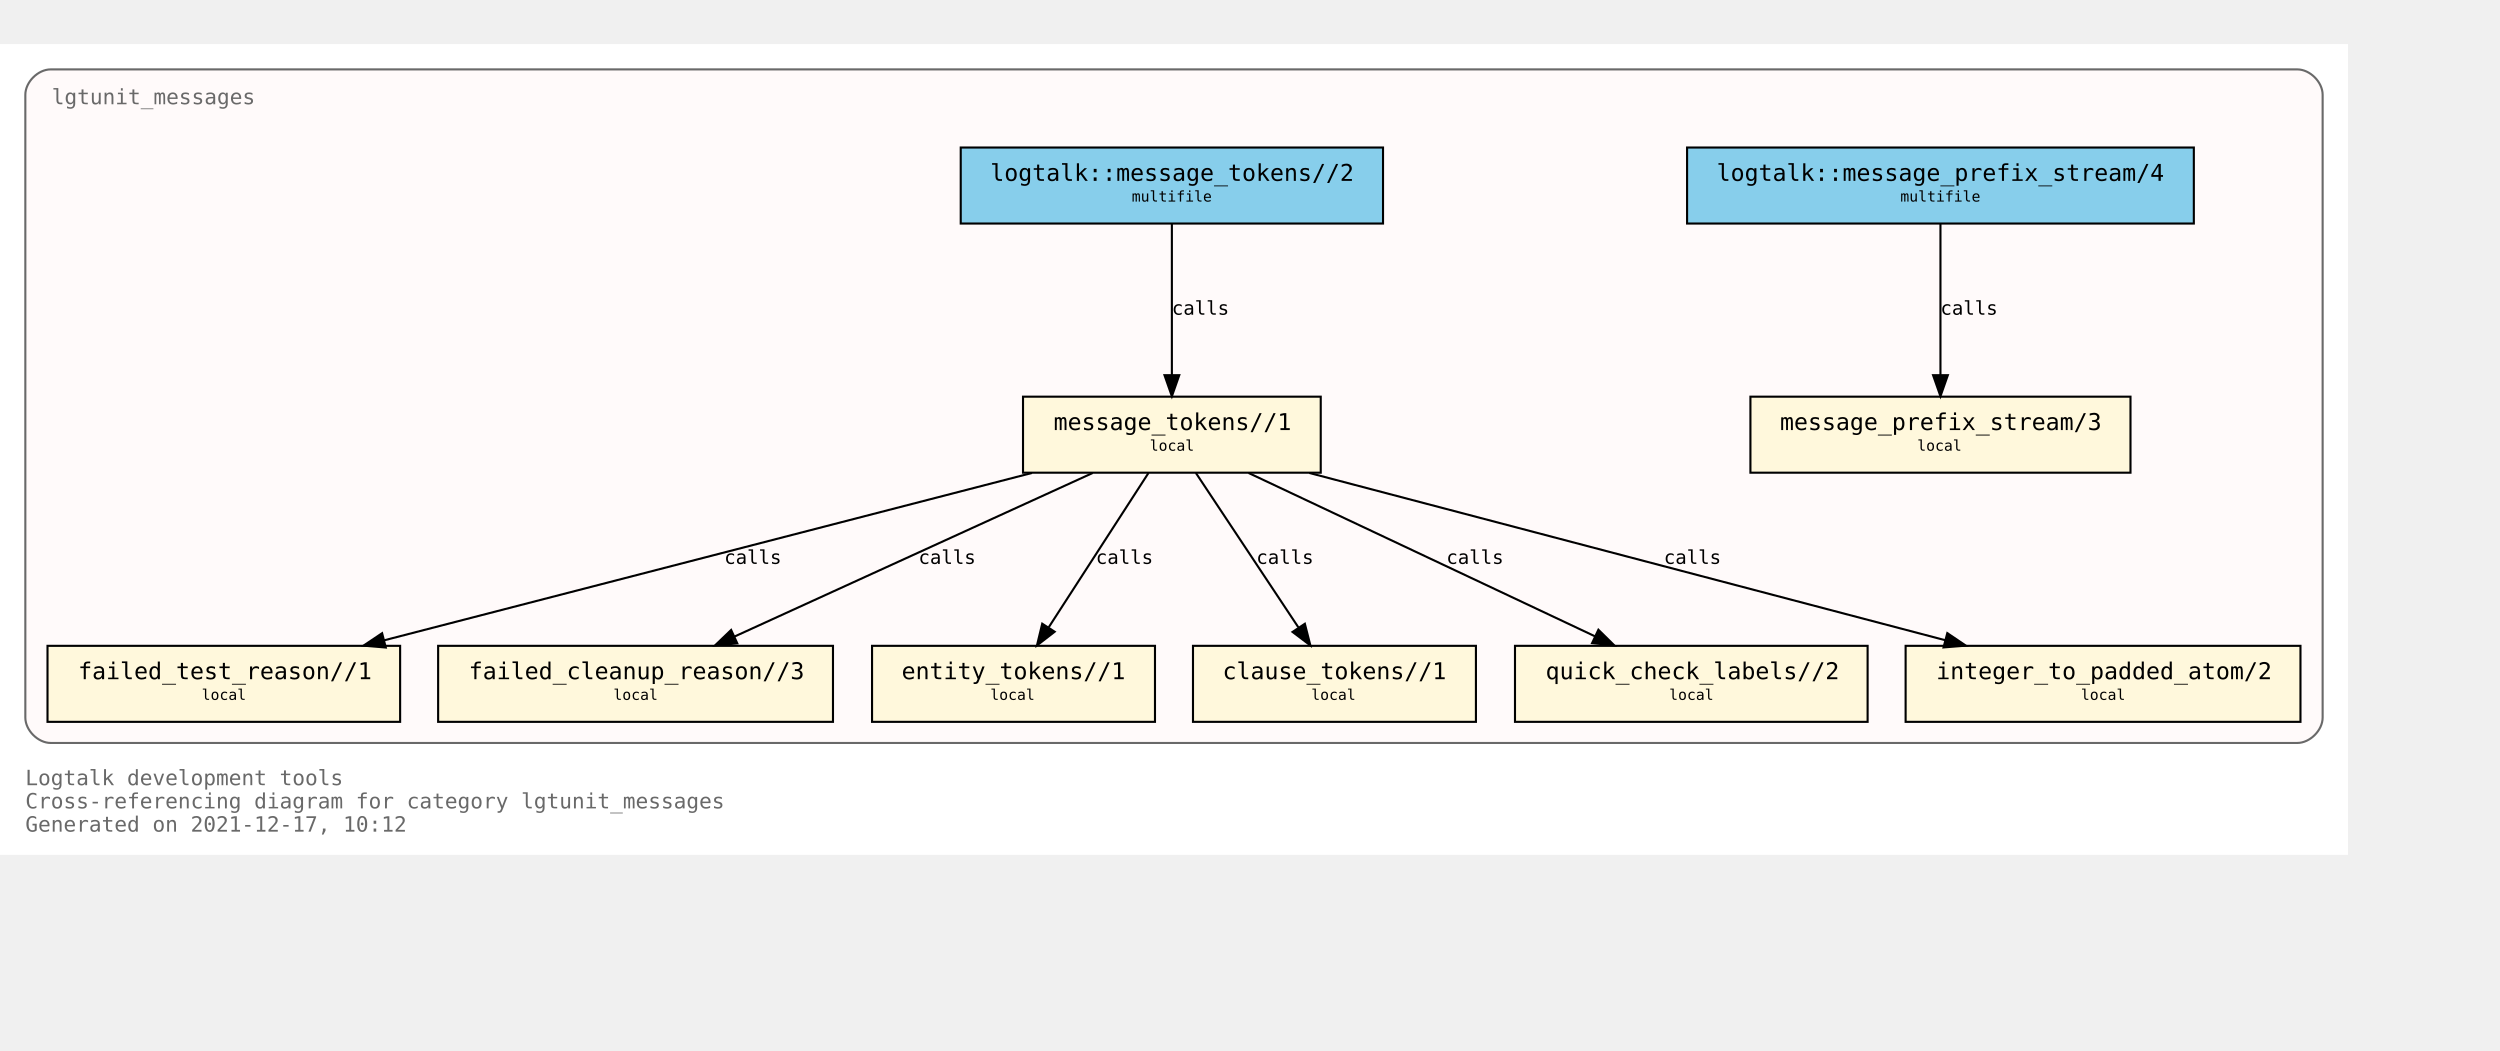
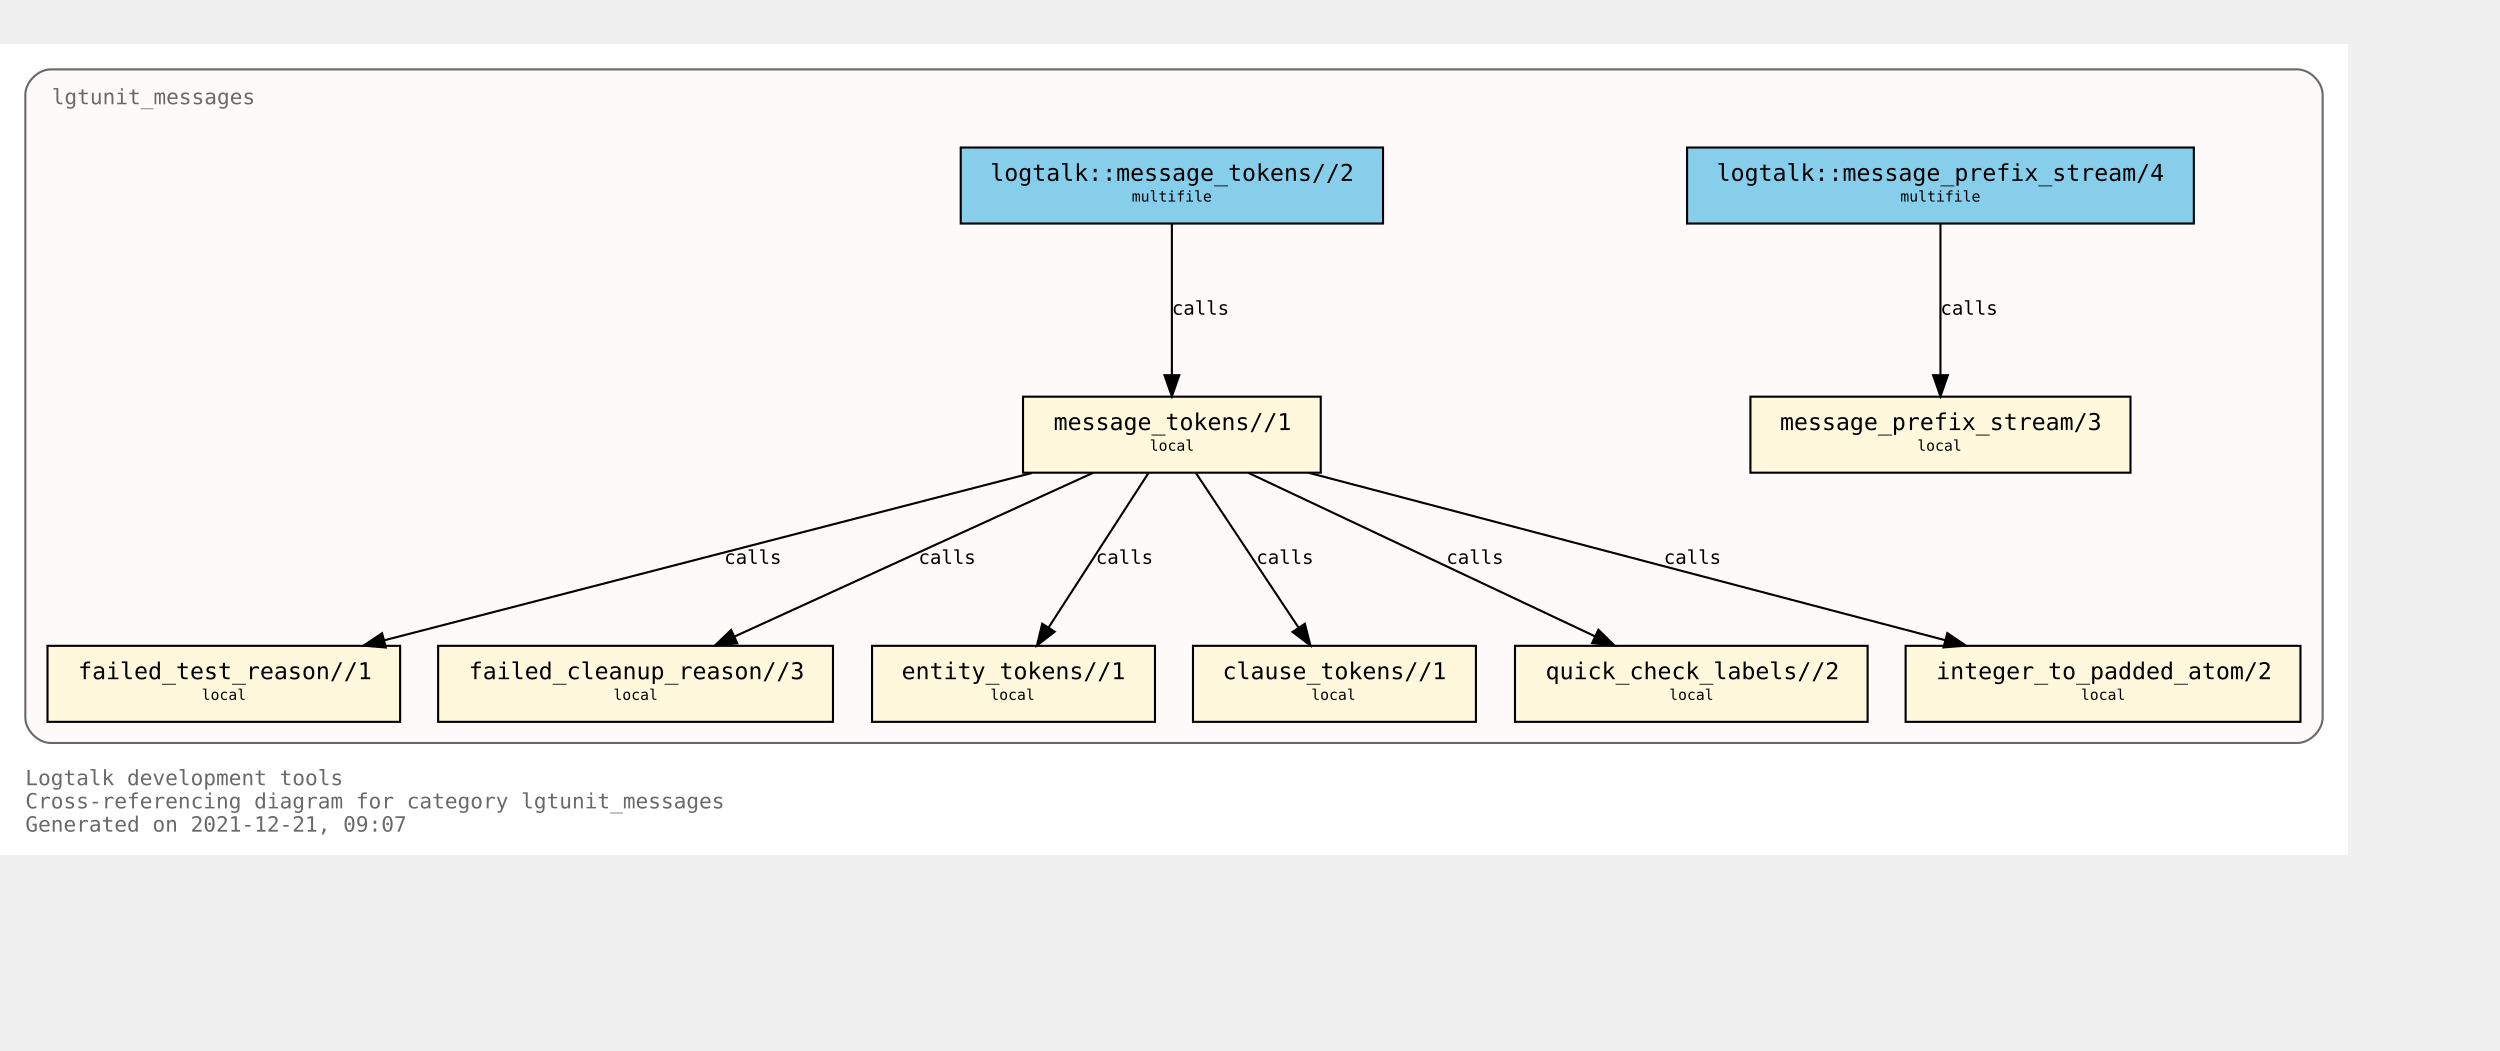
<svg xmlns="http://www.w3.org/2000/svg" xmlns:xlink="http://www.w3.org/1999/xlink" width="1256pt" height="528pt" viewBox="72.00 72.00 1184.00 456.00">
  <g id="graph0" class="graph" transform="scale(1 1) rotate(0) translate(76 452)">
    <polygon fill="white" stroke="transparent" points="-4,4 -4,-380 1108,-380 1108,4 -4,4" />
    <text text-anchor="start" x="8" y="-29" font-family="Monospace" font-size="10.00" fill="dimgray">Logtalk development tools</text>
    <text text-anchor="start" x="8" y="-18" font-family="Monospace" font-size="10.00" fill="dimgray">Cross-referencing diagram for category lgtunit_messages</text>
-     <text text-anchor="start" x="8" y="-7" font-family="Monospace" font-size="10.00" fill="dimgray">Generated on 2021-12-17, 10:12</text>
+     <text text-anchor="start" x="8" y="-7" font-family="Monospace" font-size="10.00" fill="dimgray">Generated on 2021-12-21, 09:07</text>
    <g id="clust1" class="cluster">
      <g id="a_clust1">
        <a xlink:title="lgtunit_messages">
          <path fill="snow" stroke="dimgray" d="M20,-49C20,-49 1084,-49 1084,-49 1090,-49 1096,-55 1096,-61 1096,-61 1096,-356 1096,-356 1096,-362 1090,-368 1084,-368 1084,-368 20,-368 20,-368 14,-368 8,-362 8,-356 8,-356 8,-61 8,-61 8,-55 14,-49 20,-49" />
          <g id="a_clust1_0">
-             <a xlink:href="https://github.com/LogtalkDotOrg/logtalk3/tree/94c1fd19ea356506cb08c17bd16f4263a9cd4707/tools/lgtunit/lgtunit_messages.lgt" xlink:title="https://github.com/LogtalkDotOrg/logtalk3/tree/94c1fd19ea356506cb08c17bd16f4263a9cd4707/tools/lgtunit/lgtunit_messages.lgt">
+             <a xlink:href="https://github.com/LogtalkDotOrg/logtalk3/tree/5837da673da53d0a7a3622175892fced37f216ff/tools/lgtunit/lgtunit_messages.lgt" xlink:title="https://github.com/LogtalkDotOrg/logtalk3/tree/5837da673da53d0a7a3622175892fced37f216ff/tools/lgtunit/lgtunit_messages.lgt">
              <text text-anchor="start" x="20.5" y="-351.5" font-family="Monospace" font-size="10.00" fill="dimgray">lgtunit_messages</text>
            </a>
          </g>
        </a>
      </g>
    </g>
    <g id="node1" class="node">
      <g id="a_node1">
-         <a xlink:href="https://github.com/LogtalkDotOrg/logtalk3/tree/94c1fd19ea356506cb08c17bd16f4263a9cd4707/tools/lgtunit/lgtunit_messages.lgt#L44" xlink:title="https://github.com/LogtalkDotOrg/logtalk3/tree/94c1fd19ea356506cb08c17bd16f4263a9cd4707/tools/lgtunit/lgtunit_messages.lgt#L44">
+         <a xlink:href="https://github.com/LogtalkDotOrg/logtalk3/tree/5837da673da53d0a7a3622175892fced37f216ff/tools/lgtunit/lgtunit_messages.lgt#L44" xlink:title="https://github.com/LogtalkDotOrg/logtalk3/tree/5837da673da53d0a7a3622175892fced37f216ff/tools/lgtunit/lgtunit_messages.lgt#L44">
          <polygon fill="cornsilk" stroke="black" points="1005,-213 825,-213 825,-177 1005,-177 1005,-213" />
          <text text-anchor="start" x="833" y="-197.8" font-family="Monospace" font-size="9.00"> </text>
          <text text-anchor="start" x="839" y="-197.2" font-family="Monospace" font-size="11.00">message_prefix_stream/3</text>
          <text text-anchor="start" x="991" y="-197.8" font-family="Monospace" font-size="9.00"> </text>
          <text text-anchor="start" x="833" y="-186.8" font-family="Monospace" font-size="9.00"> </text>
          <text text-anchor="start" x="904" y="-187.4" font-family="Monospace" font-size="7.00">local</text>
          <text text-anchor="start" x="991" y="-186.8" font-family="Monospace" font-size="9.00"> </text>
        </a>
      </g>
    </g>
    <g id="node2" class="node">
      <g id="a_node2">
-         <a xlink:href="https://github.com/LogtalkDotOrg/logtalk3/tree/94c1fd19ea356506cb08c17bd16f4263a9cd4707/tools/lgtunit/lgtunit_messages.lgt#L57" xlink:title="https://github.com/LogtalkDotOrg/logtalk3/tree/94c1fd19ea356506cb08c17bd16f4263a9cd4707/tools/lgtunit/lgtunit_messages.lgt#L57">
+         <a xlink:href="https://github.com/LogtalkDotOrg/logtalk3/tree/5837da673da53d0a7a3622175892fced37f216ff/tools/lgtunit/lgtunit_messages.lgt#L57" xlink:title="https://github.com/LogtalkDotOrg/logtalk3/tree/5837da673da53d0a7a3622175892fced37f216ff/tools/lgtunit/lgtunit_messages.lgt#L57">
          <polygon fill="cornsilk" stroke="black" points="621.5,-213 480.5,-213 480.5,-177 621.5,-177 621.5,-213" />
          <text text-anchor="start" x="489" y="-197.8" font-family="Monospace" font-size="9.00"> </text>
          <text text-anchor="start" x="495" y="-197.2" font-family="Monospace" font-size="11.00">message_tokens//1</text>
          <text text-anchor="start" x="608" y="-197.8" font-family="Monospace" font-size="9.00"> </text>
          <text text-anchor="start" x="489" y="-186.8" font-family="Monospace" font-size="9.00"> </text>
          <text text-anchor="start" x="540.5" y="-187.4" font-family="Monospace" font-size="7.00">local</text>
          <text text-anchor="start" x="608" y="-186.8" font-family="Monospace" font-size="9.00"> </text>
        </a>
      </g>
    </g>
    <g id="node3" class="node">
      <g id="a_node3">
-         <a xlink:href="https://github.com/LogtalkDotOrg/logtalk3/tree/94c1fd19ea356506cb08c17bd16f4263a9cd4707/tools/lgtunit/lgtunit_messages.lgt#L267" xlink:title="https://github.com/LogtalkDotOrg/logtalk3/tree/94c1fd19ea356506cb08c17bd16f4263a9cd4707/tools/lgtunit/lgtunit_messages.lgt#L267">
+         <a xlink:href="https://github.com/LogtalkDotOrg/logtalk3/tree/5837da673da53d0a7a3622175892fced37f216ff/tools/lgtunit/lgtunit_messages.lgt#L267" xlink:title="https://github.com/LogtalkDotOrg/logtalk3/tree/5837da673da53d0a7a3622175892fced37f216ff/tools/lgtunit/lgtunit_messages.lgt#L267">
          <polygon fill="cornsilk" stroke="black" points="185.5,-95 18.5,-95 18.5,-59 185.5,-59 185.5,-95" />
          <text text-anchor="start" x="27" y="-79.8" font-family="Monospace" font-size="9.00"> </text>
          <text text-anchor="start" x="33" y="-79.2" font-family="Monospace" font-size="11.00">failed_test_reason//1</text>
          <text text-anchor="start" x="172" y="-79.8" font-family="Monospace" font-size="9.00"> </text>
          <text text-anchor="start" x="27" y="-68.8" font-family="Monospace" font-size="9.00"> </text>
          <text text-anchor="start" x="91.5" y="-69.4" font-family="Monospace" font-size="7.00">local</text>
          <text text-anchor="start" x="172" y="-68.8" font-family="Monospace" font-size="9.00"> </text>
        </a>
      </g>
    </g>
    <g id="edge4" class="edge">
      <g id="a_edge4">
-         <a xlink:href="https://github.com/LogtalkDotOrg/logtalk3/tree/94c1fd19ea356506cb08c17bd16f4263a9cd4707/tools/lgtunit/lgtunit_messages.lgt#L112" xlink:title="calls">
+         <a xlink:href="https://github.com/LogtalkDotOrg/logtalk3/tree/5837da673da53d0a7a3622175892fced37f216ff/tools/lgtunit/lgtunit_messages.lgt#L112" xlink:title="calls">
          <path fill="none" stroke="black" d="M484.75,-176.88C402.89,-155.74 263.92,-119.83 177.86,-97.6" />
          <polygon fill="black" stroke="black" points="178.71,-94.2 168.16,-95.09 176.96,-100.98 178.71,-94.2" />
        </a>
      </g>
      <g id="a_edge4-label">
-         <a xlink:href="https://github.com/LogtalkDotOrg/logtalk3/tree/94c1fd19ea356506cb08c17bd16f4263a9cd4707/tools/lgtunit/lgtunit_messages.lgt#L112" xlink:title="https://github.com/LogtalkDotOrg/logtalk3/tree/94c1fd19ea356506cb08c17bd16f4263a9cd4707/tools/lgtunit/lgtunit_messages.lgt#L112">
+         <a xlink:href="https://github.com/LogtalkDotOrg/logtalk3/tree/5837da673da53d0a7a3622175892fced37f216ff/tools/lgtunit/lgtunit_messages.lgt#L112" xlink:title="https://github.com/LogtalkDotOrg/logtalk3/tree/5837da673da53d0a7a3622175892fced37f216ff/tools/lgtunit/lgtunit_messages.lgt#L112">
          <text text-anchor="start" x="339" y="-133.8" font-family="Monospace" font-size="9.00">calls</text>
        </a>
      </g>
    </g>
    <g id="node4" class="node">
      <g id="a_node4">
-         <a xlink:href="https://github.com/LogtalkDotOrg/logtalk3/tree/94c1fd19ea356506cb08c17bd16f4263a9cd4707/tools/lgtunit/lgtunit_messages.lgt#L312" xlink:title="https://github.com/LogtalkDotOrg/logtalk3/tree/94c1fd19ea356506cb08c17bd16f4263a9cd4707/tools/lgtunit/lgtunit_messages.lgt#L312">
+         <a xlink:href="https://github.com/LogtalkDotOrg/logtalk3/tree/5837da673da53d0a7a3622175892fced37f216ff/tools/lgtunit/lgtunit_messages.lgt#L312" xlink:title="https://github.com/LogtalkDotOrg/logtalk3/tree/5837da673da53d0a7a3622175892fced37f216ff/tools/lgtunit/lgtunit_messages.lgt#L312">
          <polygon fill="cornsilk" stroke="black" points="390.5,-95 203.5,-95 203.5,-59 390.5,-59 390.5,-95" />
          <text text-anchor="start" x="212" y="-79.8" font-family="Monospace" font-size="9.00"> </text>
          <text text-anchor="start" x="218" y="-79.2" font-family="Monospace" font-size="11.00">failed_cleanup_reason//3</text>
          <text text-anchor="start" x="377" y="-79.8" font-family="Monospace" font-size="9.00"> </text>
          <text text-anchor="start" x="212" y="-68.8" font-family="Monospace" font-size="9.00"> </text>
          <text text-anchor="start" x="286.5" y="-69.4" font-family="Monospace" font-size="7.00">local</text>
          <text text-anchor="start" x="377" y="-68.8" font-family="Monospace" font-size="9.00"> </text>
        </a>
      </g>
    </g>
    <g id="edge6" class="edge">
      <g id="a_edge6">
-         <a xlink:href="https://github.com/LogtalkDotOrg/logtalk3/tree/94c1fd19ea356506cb08c17bd16f4263a9cd4707/tools/lgtunit/lgtunit_messages.lgt#L182" xlink:title="calls">
+         <a xlink:href="https://github.com/LogtalkDotOrg/logtalk3/tree/5837da673da53d0a7a3622175892fced37f216ff/tools/lgtunit/lgtunit_messages.lgt#L182" xlink:title="calls">
          <path fill="none" stroke="black" d="M513.52,-176.88C468.41,-156.28 392.62,-121.67 343.73,-99.34" />
          <polygon fill="black" stroke="black" points="345.18,-96.16 334.63,-95.19 342.27,-102.52 345.18,-96.16" />
        </a>
      </g>
      <g id="a_edge6-label">
-         <a xlink:href="https://github.com/LogtalkDotOrg/logtalk3/tree/94c1fd19ea356506cb08c17bd16f4263a9cd4707/tools/lgtunit/lgtunit_messages.lgt#L182" xlink:title="https://github.com/LogtalkDotOrg/logtalk3/tree/94c1fd19ea356506cb08c17bd16f4263a9cd4707/tools/lgtunit/lgtunit_messages.lgt#L182">
+         <a xlink:href="https://github.com/LogtalkDotOrg/logtalk3/tree/5837da673da53d0a7a3622175892fced37f216ff/tools/lgtunit/lgtunit_messages.lgt#L182" xlink:title="https://github.com/LogtalkDotOrg/logtalk3/tree/5837da673da53d0a7a3622175892fced37f216ff/tools/lgtunit/lgtunit_messages.lgt#L182">
          <text text-anchor="start" x="431" y="-133.8" font-family="Monospace" font-size="9.00">calls</text>
        </a>
      </g>
    </g>
    <g id="node5" class="node">
      <g id="a_node5">
-         <a xlink:href="https://github.com/LogtalkDotOrg/logtalk3/tree/94c1fd19ea356506cb08c17bd16f4263a9cd4707/tools/lgtunit/lgtunit_messages.lgt#L317" xlink:title="https://github.com/LogtalkDotOrg/logtalk3/tree/94c1fd19ea356506cb08c17bd16f4263a9cd4707/tools/lgtunit/lgtunit_messages.lgt#L317">
+         <a xlink:href="https://github.com/LogtalkDotOrg/logtalk3/tree/5837da673da53d0a7a3622175892fced37f216ff/tools/lgtunit/lgtunit_messages.lgt#L317" xlink:title="https://github.com/LogtalkDotOrg/logtalk3/tree/5837da673da53d0a7a3622175892fced37f216ff/tools/lgtunit/lgtunit_messages.lgt#L317">
          <polygon fill="cornsilk" stroke="black" points="543,-95 409,-95 409,-59 543,-59 543,-95" />
          <text text-anchor="start" x="417" y="-79.8" font-family="Monospace" font-size="9.00"> </text>
          <text text-anchor="start" x="423" y="-79.2" font-family="Monospace" font-size="11.00">entity_tokens//1</text>
          <text text-anchor="start" x="529" y="-79.8" font-family="Monospace" font-size="9.00"> </text>
          <text text-anchor="start" x="417" y="-68.8" font-family="Monospace" font-size="9.00"> </text>
          <text text-anchor="start" x="465" y="-69.4" font-family="Monospace" font-size="7.00">local</text>
          <text text-anchor="start" x="529" y="-68.8" font-family="Monospace" font-size="9.00"> </text>
        </a>
      </g>
    </g>
    <g id="edge7" class="edge">
      <g id="a_edge7">
-         <a xlink:href="https://github.com/LogtalkDotOrg/logtalk3/tree/94c1fd19ea356506cb08c17bd16f4263a9cd4707/tools/lgtunit/lgtunit_messages.lgt#L197" xlink:title="calls">
+         <a xlink:href="https://github.com/LogtalkDotOrg/logtalk3/tree/5837da673da53d0a7a3622175892fced37f216ff/tools/lgtunit/lgtunit_messages.lgt#L197" xlink:title="calls">
          <path fill="none" stroke="black" d="M539.93,-176.88C527.47,-157.61 507.08,-126.07 492.69,-103.81" />
          <polygon fill="black" stroke="black" points="495.48,-101.68 487.11,-95.19 489.6,-105.48 495.48,-101.68" />
        </a>
      </g>
      <g id="a_edge7-label">
-         <a xlink:href="https://github.com/LogtalkDotOrg/logtalk3/tree/94c1fd19ea356506cb08c17bd16f4263a9cd4707/tools/lgtunit/lgtunit_messages.lgt#L197" xlink:title="https://github.com/LogtalkDotOrg/logtalk3/tree/94c1fd19ea356506cb08c17bd16f4263a9cd4707/tools/lgtunit/lgtunit_messages.lgt#L197">
+         <a xlink:href="https://github.com/LogtalkDotOrg/logtalk3/tree/5837da673da53d0a7a3622175892fced37f216ff/tools/lgtunit/lgtunit_messages.lgt#L197" xlink:title="https://github.com/LogtalkDotOrg/logtalk3/tree/5837da673da53d0a7a3622175892fced37f216ff/tools/lgtunit/lgtunit_messages.lgt#L197">
          <text text-anchor="start" x="515" y="-133.8" font-family="Monospace" font-size="9.00">calls</text>
        </a>
      </g>
    </g>
    <g id="node6" class="node">
      <g id="a_node6">
-         <a xlink:href="https://github.com/LogtalkDotOrg/logtalk3/tree/94c1fd19ea356506cb08c17bd16f4263a9cd4707/tools/lgtunit/lgtunit_messages.lgt#L323" xlink:title="https://github.com/LogtalkDotOrg/logtalk3/tree/94c1fd19ea356506cb08c17bd16f4263a9cd4707/tools/lgtunit/lgtunit_messages.lgt#L323">
+         <a xlink:href="https://github.com/LogtalkDotOrg/logtalk3/tree/5837da673da53d0a7a3622175892fced37f216ff/tools/lgtunit/lgtunit_messages.lgt#L323" xlink:title="https://github.com/LogtalkDotOrg/logtalk3/tree/5837da673da53d0a7a3622175892fced37f216ff/tools/lgtunit/lgtunit_messages.lgt#L323">
          <polygon fill="cornsilk" stroke="black" points="695,-95 561,-95 561,-59 695,-59 695,-95" />
          <text text-anchor="start" x="569" y="-79.8" font-family="Monospace" font-size="9.00"> </text>
          <text text-anchor="start" x="575" y="-79.2" font-family="Monospace" font-size="11.00">clause_tokens//1</text>
          <text text-anchor="start" x="681" y="-79.8" font-family="Monospace" font-size="9.00"> </text>
          <text text-anchor="start" x="569" y="-68.8" font-family="Monospace" font-size="9.00"> </text>
          <text text-anchor="start" x="617" y="-69.4" font-family="Monospace" font-size="7.00">local</text>
          <text text-anchor="start" x="681" y="-68.8" font-family="Monospace" font-size="9.00"> </text>
        </a>
      </g>
    </g>
    <g id="edge8" class="edge">
      <g id="a_edge8">
-         <a xlink:href="https://github.com/LogtalkDotOrg/logtalk3/tree/94c1fd19ea356506cb08c17bd16f4263a9cd4707/tools/lgtunit/lgtunit_messages.lgt#L197" xlink:title="calls">
+         <a xlink:href="https://github.com/LogtalkDotOrg/logtalk3/tree/5837da673da53d0a7a3622175892fced37f216ff/tools/lgtunit/lgtunit_messages.lgt#L197" xlink:title="calls">
          <path fill="none" stroke="black" d="M562.36,-176.88C575.16,-157.61 596.09,-126.07 610.87,-103.81" />
          <polygon fill="black" stroke="black" points="613.98,-105.45 616.59,-95.19 608.15,-101.58 613.98,-105.45" />
        </a>
      </g>
      <g id="a_edge8-label">
-         <a xlink:href="https://github.com/LogtalkDotOrg/logtalk3/tree/94c1fd19ea356506cb08c17bd16f4263a9cd4707/tools/lgtunit/lgtunit_messages.lgt#L197" xlink:title="https://github.com/LogtalkDotOrg/logtalk3/tree/94c1fd19ea356506cb08c17bd16f4263a9cd4707/tools/lgtunit/lgtunit_messages.lgt#L197">
+         <a xlink:href="https://github.com/LogtalkDotOrg/logtalk3/tree/5837da673da53d0a7a3622175892fced37f216ff/tools/lgtunit/lgtunit_messages.lgt#L197" xlink:title="https://github.com/LogtalkDotOrg/logtalk3/tree/5837da673da53d0a7a3622175892fced37f216ff/tools/lgtunit/lgtunit_messages.lgt#L197">
          <text text-anchor="start" x="591" y="-133.8" font-family="Monospace" font-size="9.00">calls</text>
        </a>
      </g>
    </g>
    <g id="node7" class="node">
      <g id="a_node7">
-         <a xlink:href="https://github.com/LogtalkDotOrg/logtalk3/tree/94c1fd19ea356506cb08c17bd16f4263a9cd4707/tools/lgtunit/lgtunit_messages.lgt#L329" xlink:title="https://github.com/LogtalkDotOrg/logtalk3/tree/94c1fd19ea356506cb08c17bd16f4263a9cd4707/tools/lgtunit/lgtunit_messages.lgt#L329">
+         <a xlink:href="https://github.com/LogtalkDotOrg/logtalk3/tree/5837da673da53d0a7a3622175892fced37f216ff/tools/lgtunit/lgtunit_messages.lgt#L329" xlink:title="https://github.com/LogtalkDotOrg/logtalk3/tree/5837da673da53d0a7a3622175892fced37f216ff/tools/lgtunit/lgtunit_messages.lgt#L329">
          <polygon fill="cornsilk" stroke="black" points="880.5,-95 713.5,-95 713.5,-59 880.5,-59 880.5,-95" />
          <text text-anchor="start" x="722" y="-79.8" font-family="Monospace" font-size="9.00"> </text>
          <text text-anchor="start" x="728" y="-79.2" font-family="Monospace" font-size="11.00">quick_check_labels//2</text>
          <text text-anchor="start" x="867" y="-79.8" font-family="Monospace" font-size="9.00"> </text>
          <text text-anchor="start" x="722" y="-68.8" font-family="Monospace" font-size="9.00"> </text>
          <text text-anchor="start" x="786.5" y="-69.4" font-family="Monospace" font-size="7.00">local</text>
          <text text-anchor="start" x="867" y="-68.8" font-family="Monospace" font-size="9.00"> </text>
        </a>
      </g>
    </g>
    <g id="edge5" class="edge">
      <g id="a_edge5">
-         <a xlink:href="https://github.com/LogtalkDotOrg/logtalk3/tree/94c1fd19ea356506cb08c17bd16f4263a9cd4707/tools/lgtunit/lgtunit_messages.lgt#L149" xlink:title="calls">
+         <a xlink:href="https://github.com/LogtalkDotOrg/logtalk3/tree/5837da673da53d0a7a3622175892fced37f216ff/tools/lgtunit/lgtunit_messages.lgt#L149" xlink:title="calls">
          <path fill="none" stroke="black" d="M587.3,-176.88C630.9,-156.32 704.08,-121.81 751.44,-99.48" />
          <polygon fill="black" stroke="black" points="753,-102.62 760.55,-95.19 750.02,-96.29 753,-102.62" />
        </a>
      </g>
      <g id="a_edge5-label">
-         <a xlink:href="https://github.com/LogtalkDotOrg/logtalk3/tree/94c1fd19ea356506cb08c17bd16f4263a9cd4707/tools/lgtunit/lgtunit_messages.lgt#L149" xlink:title="https://github.com/LogtalkDotOrg/logtalk3/tree/94c1fd19ea356506cb08c17bd16f4263a9cd4707/tools/lgtunit/lgtunit_messages.lgt#L149">
+         <a xlink:href="https://github.com/LogtalkDotOrg/logtalk3/tree/5837da673da53d0a7a3622175892fced37f216ff/tools/lgtunit/lgtunit_messages.lgt#L149" xlink:title="https://github.com/LogtalkDotOrg/logtalk3/tree/5837da673da53d0a7a3622175892fced37f216ff/tools/lgtunit/lgtunit_messages.lgt#L149">
          <text text-anchor="start" x="681" y="-133.8" font-family="Monospace" font-size="9.00">calls</text>
        </a>
      </g>
    </g>
    <g id="node8" class="node">
      <g id="a_node8">
-         <a xlink:href="https://github.com/LogtalkDotOrg/logtalk3/tree/94c1fd19ea356506cb08c17bd16f4263a9cd4707/tools/lgtunit/lgtunit_messages.lgt#L339" xlink:title="https://github.com/LogtalkDotOrg/logtalk3/tree/94c1fd19ea356506cb08c17bd16f4263a9cd4707/tools/lgtunit/lgtunit_messages.lgt#L339">
+         <a xlink:href="https://github.com/LogtalkDotOrg/logtalk3/tree/5837da673da53d0a7a3622175892fced37f216ff/tools/lgtunit/lgtunit_messages.lgt#L339" xlink:title="https://github.com/LogtalkDotOrg/logtalk3/tree/5837da673da53d0a7a3622175892fced37f216ff/tools/lgtunit/lgtunit_messages.lgt#L339">
          <polygon fill="cornsilk" stroke="black" points="1085.5,-95 898.5,-95 898.5,-59 1085.5,-59 1085.5,-95" />
          <text text-anchor="start" x="907" y="-79.8" font-family="Monospace" font-size="9.00"> </text>
          <text text-anchor="start" x="913" y="-79.2" font-family="Monospace" font-size="11.00">integer_to_padded_atom/2</text>
          <text text-anchor="start" x="1072" y="-79.8" font-family="Monospace" font-size="9.00"> </text>
          <text text-anchor="start" x="907" y="-68.8" font-family="Monospace" font-size="9.00"> </text>
          <text text-anchor="start" x="981.5" y="-69.4" font-family="Monospace" font-size="7.00">local</text>
          <text text-anchor="start" x="1072" y="-68.8" font-family="Monospace" font-size="9.00"> </text>
        </a>
      </g>
    </g>
    <g id="edge3" class="edge">
      <g id="a_edge3">
-         <a xlink:href="https://github.com/LogtalkDotOrg/logtalk3/tree/94c1fd19ea356506cb08c17bd16f4263a9cd4707/tools/lgtunit/lgtunit_messages.lgt#L63" xlink:title="calls">
+         <a xlink:href="https://github.com/LogtalkDotOrg/logtalk3/tree/5837da673da53d0a7a3622175892fced37f216ff/tools/lgtunit/lgtunit_messages.lgt#L63" xlink:title="calls">
          <path fill="none" stroke="black" d="M616.07,-176.88C696.39,-155.76 832.69,-119.91 917.23,-97.67" />
          <polygon fill="black" stroke="black" points="918.24,-101.02 927.02,-95.09 916.46,-94.25 918.24,-101.02" />
        </a>
      </g>
      <g id="a_edge3-label">
-         <a xlink:href="https://github.com/LogtalkDotOrg/logtalk3/tree/94c1fd19ea356506cb08c17bd16f4263a9cd4707/tools/lgtunit/lgtunit_messages.lgt#L63" xlink:title="https://github.com/LogtalkDotOrg/logtalk3/tree/94c1fd19ea356506cb08c17bd16f4263a9cd4707/tools/lgtunit/lgtunit_messages.lgt#L63">
+         <a xlink:href="https://github.com/LogtalkDotOrg/logtalk3/tree/5837da673da53d0a7a3622175892fced37f216ff/tools/lgtunit/lgtunit_messages.lgt#L63" xlink:title="https://github.com/LogtalkDotOrg/logtalk3/tree/5837da673da53d0a7a3622175892fced37f216ff/tools/lgtunit/lgtunit_messages.lgt#L63">
          <text text-anchor="start" x="784" y="-133.8" font-family="Monospace" font-size="9.00">calls</text>
        </a>
      </g>
    </g>
    <g id="node9" class="node">
      <g id="a_node9">
-         <a xlink:href="https://github.com/LogtalkDotOrg/logtalk3/tree/94c1fd19ea356506cb08c17bd16f4263a9cd4707/tools/lgtunit/lgtunit_messages.lgt#L40" xlink:title="https://github.com/LogtalkDotOrg/logtalk3/tree/94c1fd19ea356506cb08c17bd16f4263a9cd4707/tools/lgtunit/lgtunit_messages.lgt#L40">
+         <a xlink:href="https://github.com/LogtalkDotOrg/logtalk3/tree/5837da673da53d0a7a3622175892fced37f216ff/tools/lgtunit/lgtunit_messages.lgt#L40" xlink:title="https://github.com/LogtalkDotOrg/logtalk3/tree/5837da673da53d0a7a3622175892fced37f216ff/tools/lgtunit/lgtunit_messages.lgt#L40">
          <polygon fill="skyblue" stroke="black" points="1035,-331 795,-331 795,-295 1035,-295 1035,-331" />
          <text text-anchor="start" x="803" y="-315.8" font-family="Monospace" font-size="9.00"> </text>
          <text text-anchor="start" x="809" y="-315.2" font-family="Monospace" font-size="11.00">logtalk::message_prefix_stream/4</text>
          <text text-anchor="start" x="1021" y="-315.8" font-family="Monospace" font-size="9.00"> </text>
          <text text-anchor="start" x="803" y="-304.8" font-family="Monospace" font-size="9.00"> </text>
          <text text-anchor="start" x="896" y="-305.4" font-family="Monospace" font-size="7.00">multifile</text>
          <text text-anchor="start" x="1021" y="-304.8" font-family="Monospace" font-size="9.00"> </text>
        </a>
      </g>
    </g>
    <g id="edge1" class="edge">
      <g id="a_edge1">
-         <a xlink:href="https://github.com/LogtalkDotOrg/logtalk3/tree/94c1fd19ea356506cb08c17bd16f4263a9cd4707/tools/lgtunit/lgtunit_messages.lgt#L40" xlink:title="calls">
+         <a xlink:href="https://github.com/LogtalkDotOrg/logtalk3/tree/5837da673da53d0a7a3622175892fced37f216ff/tools/lgtunit/lgtunit_messages.lgt#L40" xlink:title="calls">
          <path fill="none" stroke="black" d="M915,-294.88C915,-276.04 915,-245.47 915,-223.3" />
          <polygon fill="black" stroke="black" points="918.5,-223.19 915,-213.19 911.5,-223.19 918.5,-223.19" />
        </a>
      </g>
      <g id="a_edge1-label">
-         <a xlink:href="https://github.com/LogtalkDotOrg/logtalk3/tree/94c1fd19ea356506cb08c17bd16f4263a9cd4707/tools/lgtunit/lgtunit_messages.lgt#L40" xlink:title="https://github.com/LogtalkDotOrg/logtalk3/tree/94c1fd19ea356506cb08c17bd16f4263a9cd4707/tools/lgtunit/lgtunit_messages.lgt#L40">
+         <a xlink:href="https://github.com/LogtalkDotOrg/logtalk3/tree/5837da673da53d0a7a3622175892fced37f216ff/tools/lgtunit/lgtunit_messages.lgt#L40" xlink:title="https://github.com/LogtalkDotOrg/logtalk3/tree/5837da673da53d0a7a3622175892fced37f216ff/tools/lgtunit/lgtunit_messages.lgt#L40">
          <text text-anchor="start" x="915" y="-251.8" font-family="Monospace" font-size="9.00">calls</text>
        </a>
      </g>
    </g>
    <g id="node10" class="node">
      <g id="a_node10">
-         <a xlink:href="https://github.com/LogtalkDotOrg/logtalk3/tree/94c1fd19ea356506cb08c17bd16f4263a9cd4707/tools/lgtunit/lgtunit_messages.lgt#L51" xlink:title="https://github.com/LogtalkDotOrg/logtalk3/tree/94c1fd19ea356506cb08c17bd16f4263a9cd4707/tools/lgtunit/lgtunit_messages.lgt#L51">
+         <a xlink:href="https://github.com/LogtalkDotOrg/logtalk3/tree/5837da673da53d0a7a3622175892fced37f216ff/tools/lgtunit/lgtunit_messages.lgt#L51" xlink:title="https://github.com/LogtalkDotOrg/logtalk3/tree/5837da673da53d0a7a3622175892fced37f216ff/tools/lgtunit/lgtunit_messages.lgt#L51">
          <polygon fill="skyblue" stroke="black" points="651,-331 451,-331 451,-295 651,-295 651,-331" />
          <text text-anchor="start" x="459" y="-315.8" font-family="Monospace" font-size="9.00"> </text>
          <text text-anchor="start" x="465" y="-315.2" font-family="Monospace" font-size="11.00">logtalk::message_tokens//2</text>
          <text text-anchor="start" x="637" y="-315.8" font-family="Monospace" font-size="9.00"> </text>
          <text text-anchor="start" x="459" y="-304.8" font-family="Monospace" font-size="9.00"> </text>
          <text text-anchor="start" x="532" y="-305.4" font-family="Monospace" font-size="7.00">multifile</text>
          <text text-anchor="start" x="637" y="-304.8" font-family="Monospace" font-size="9.00"> </text>
        </a>
      </g>
    </g>
    <g id="edge2" class="edge">
      <g id="a_edge2">
-         <a xlink:href="https://github.com/LogtalkDotOrg/logtalk3/tree/94c1fd19ea356506cb08c17bd16f4263a9cd4707/tools/lgtunit/lgtunit_messages.lgt#L51" xlink:title="calls">
+         <a xlink:href="https://github.com/LogtalkDotOrg/logtalk3/tree/5837da673da53d0a7a3622175892fced37f216ff/tools/lgtunit/lgtunit_messages.lgt#L51" xlink:title="calls">
          <path fill="none" stroke="black" d="M551,-294.88C551,-276.04 551,-245.47 551,-223.3" />
          <polygon fill="black" stroke="black" points="554.5,-223.19 551,-213.19 547.5,-223.19 554.5,-223.19" />
        </a>
      </g>
      <g id="a_edge2-label">
-         <a xlink:href="https://github.com/LogtalkDotOrg/logtalk3/tree/94c1fd19ea356506cb08c17bd16f4263a9cd4707/tools/lgtunit/lgtunit_messages.lgt#L51" xlink:title="https://github.com/LogtalkDotOrg/logtalk3/tree/94c1fd19ea356506cb08c17bd16f4263a9cd4707/tools/lgtunit/lgtunit_messages.lgt#L51">
+         <a xlink:href="https://github.com/LogtalkDotOrg/logtalk3/tree/5837da673da53d0a7a3622175892fced37f216ff/tools/lgtunit/lgtunit_messages.lgt#L51" xlink:title="https://github.com/LogtalkDotOrg/logtalk3/tree/5837da673da53d0a7a3622175892fced37f216ff/tools/lgtunit/lgtunit_messages.lgt#L51">
          <text text-anchor="start" x="551" y="-251.8" font-family="Monospace" font-size="9.00">calls</text>
        </a>
      </g>
    </g>
  </g>
</svg>
